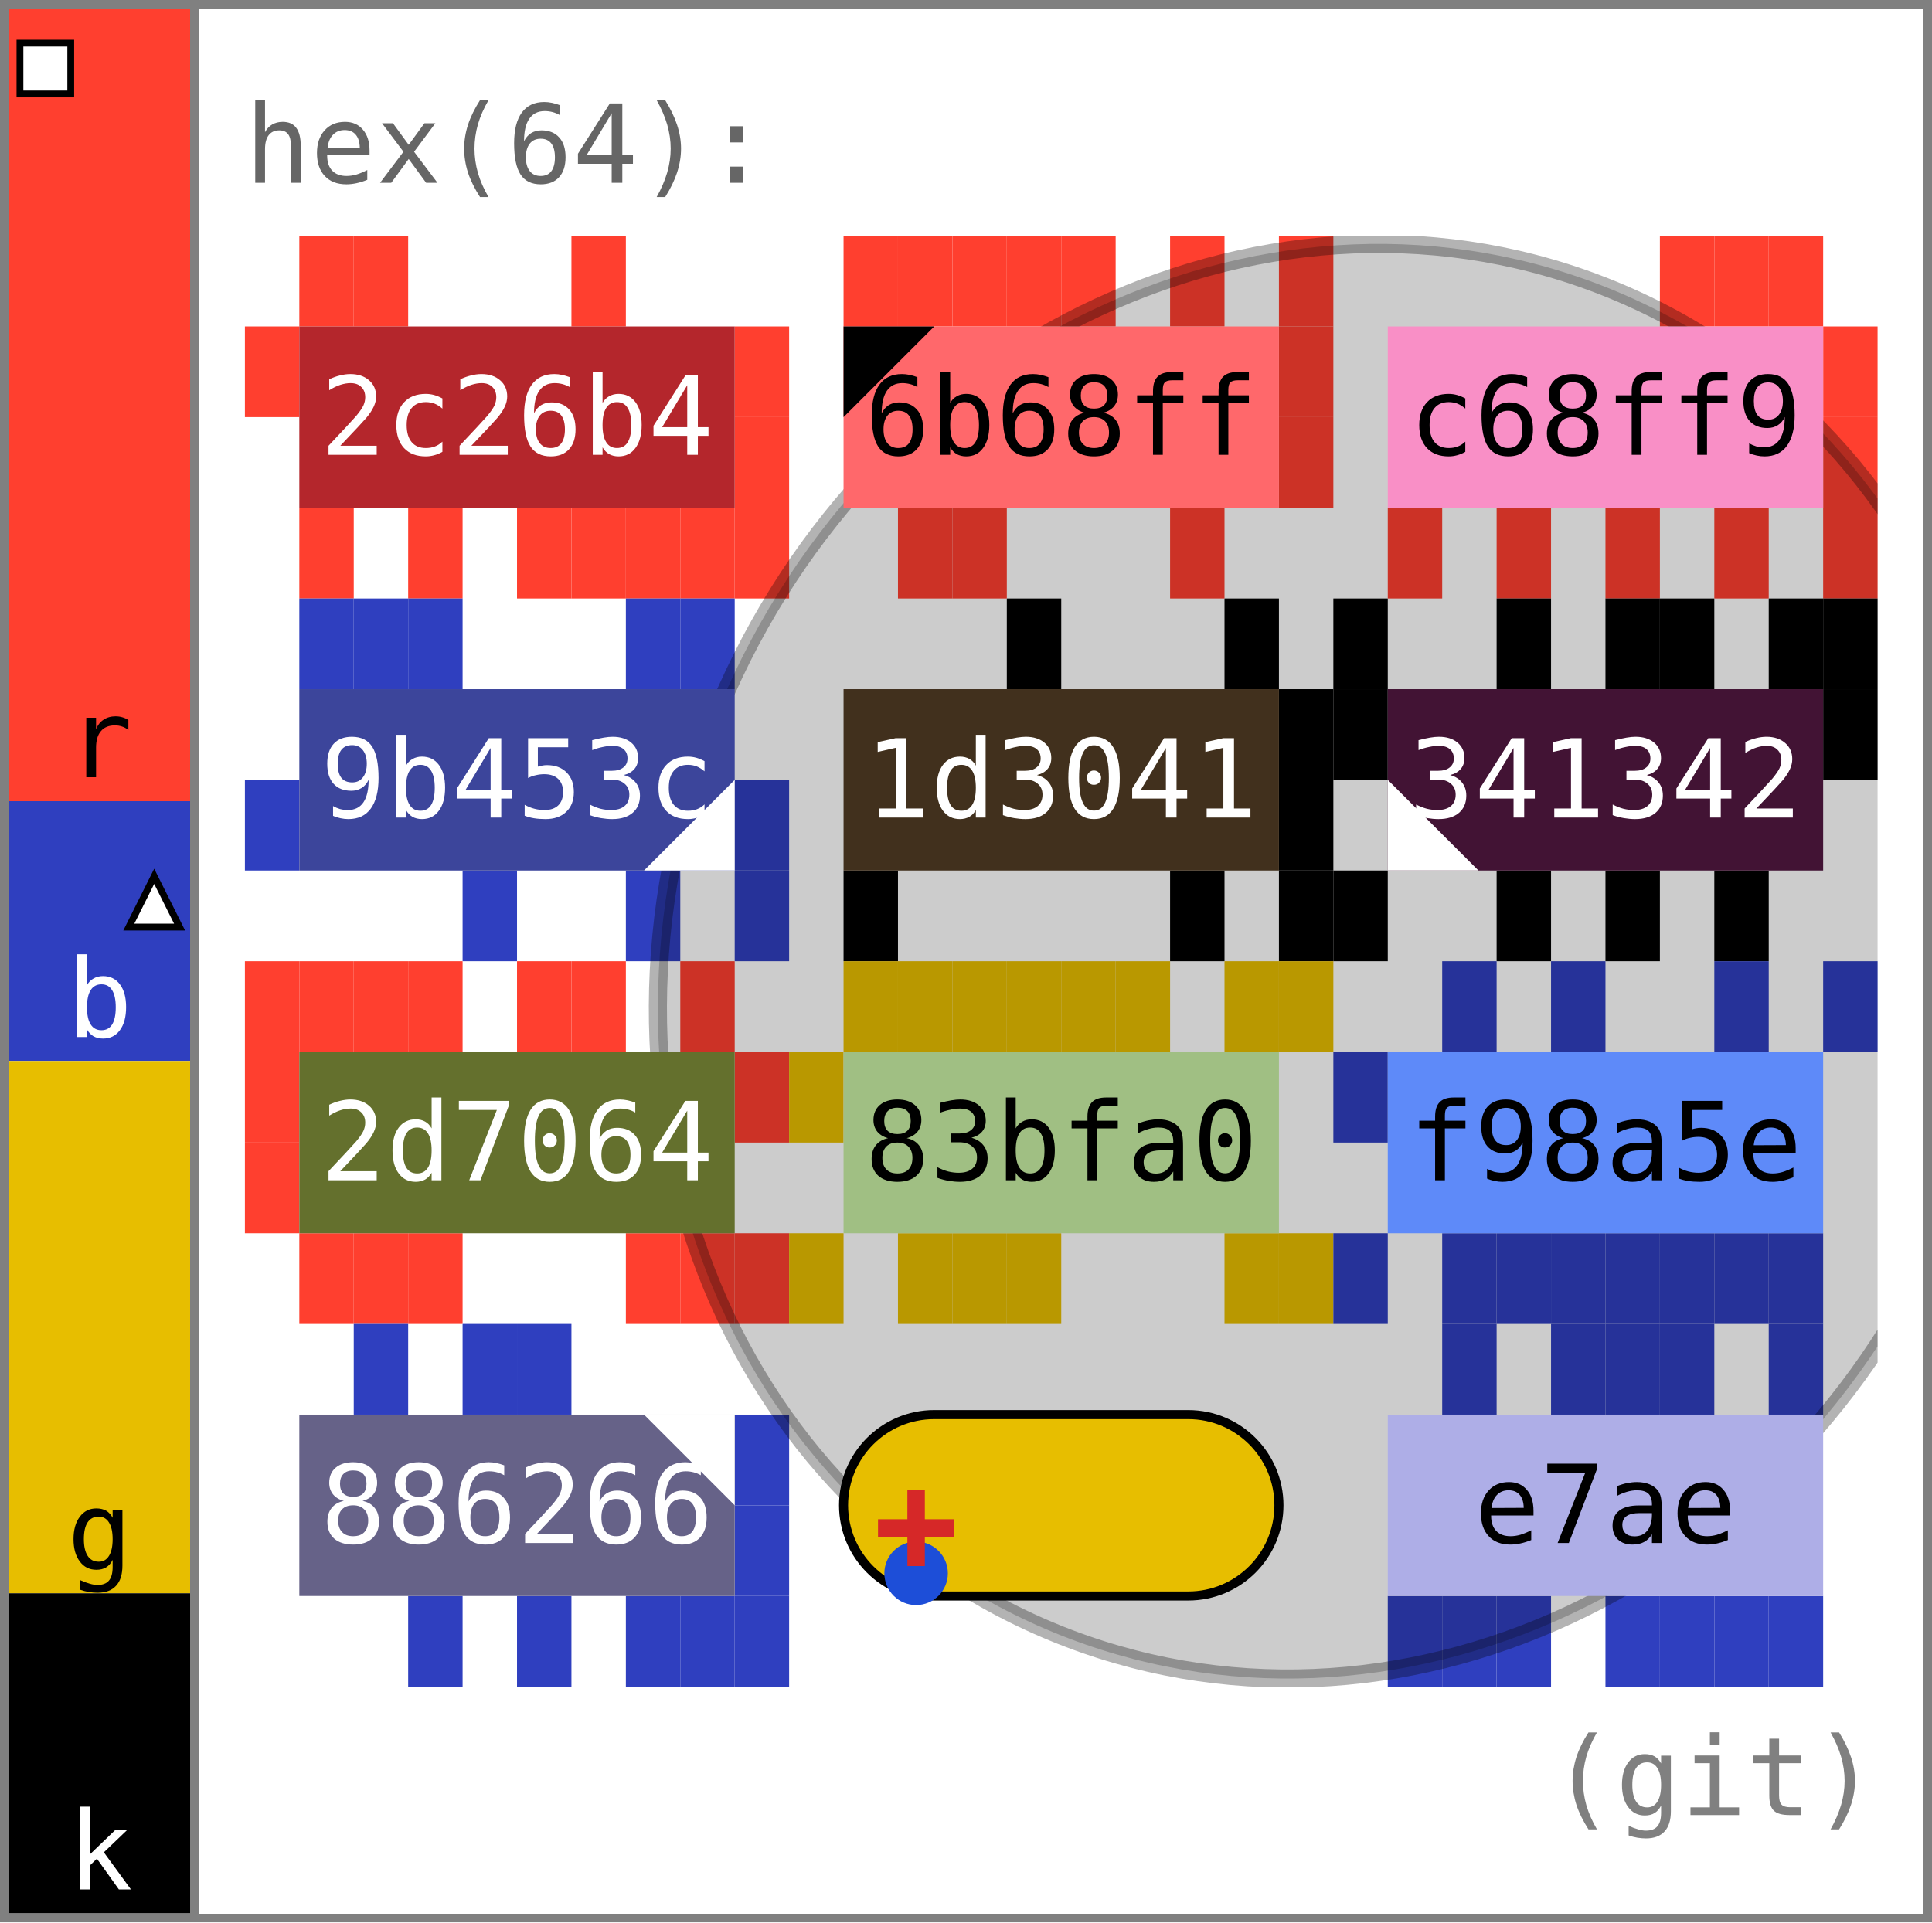
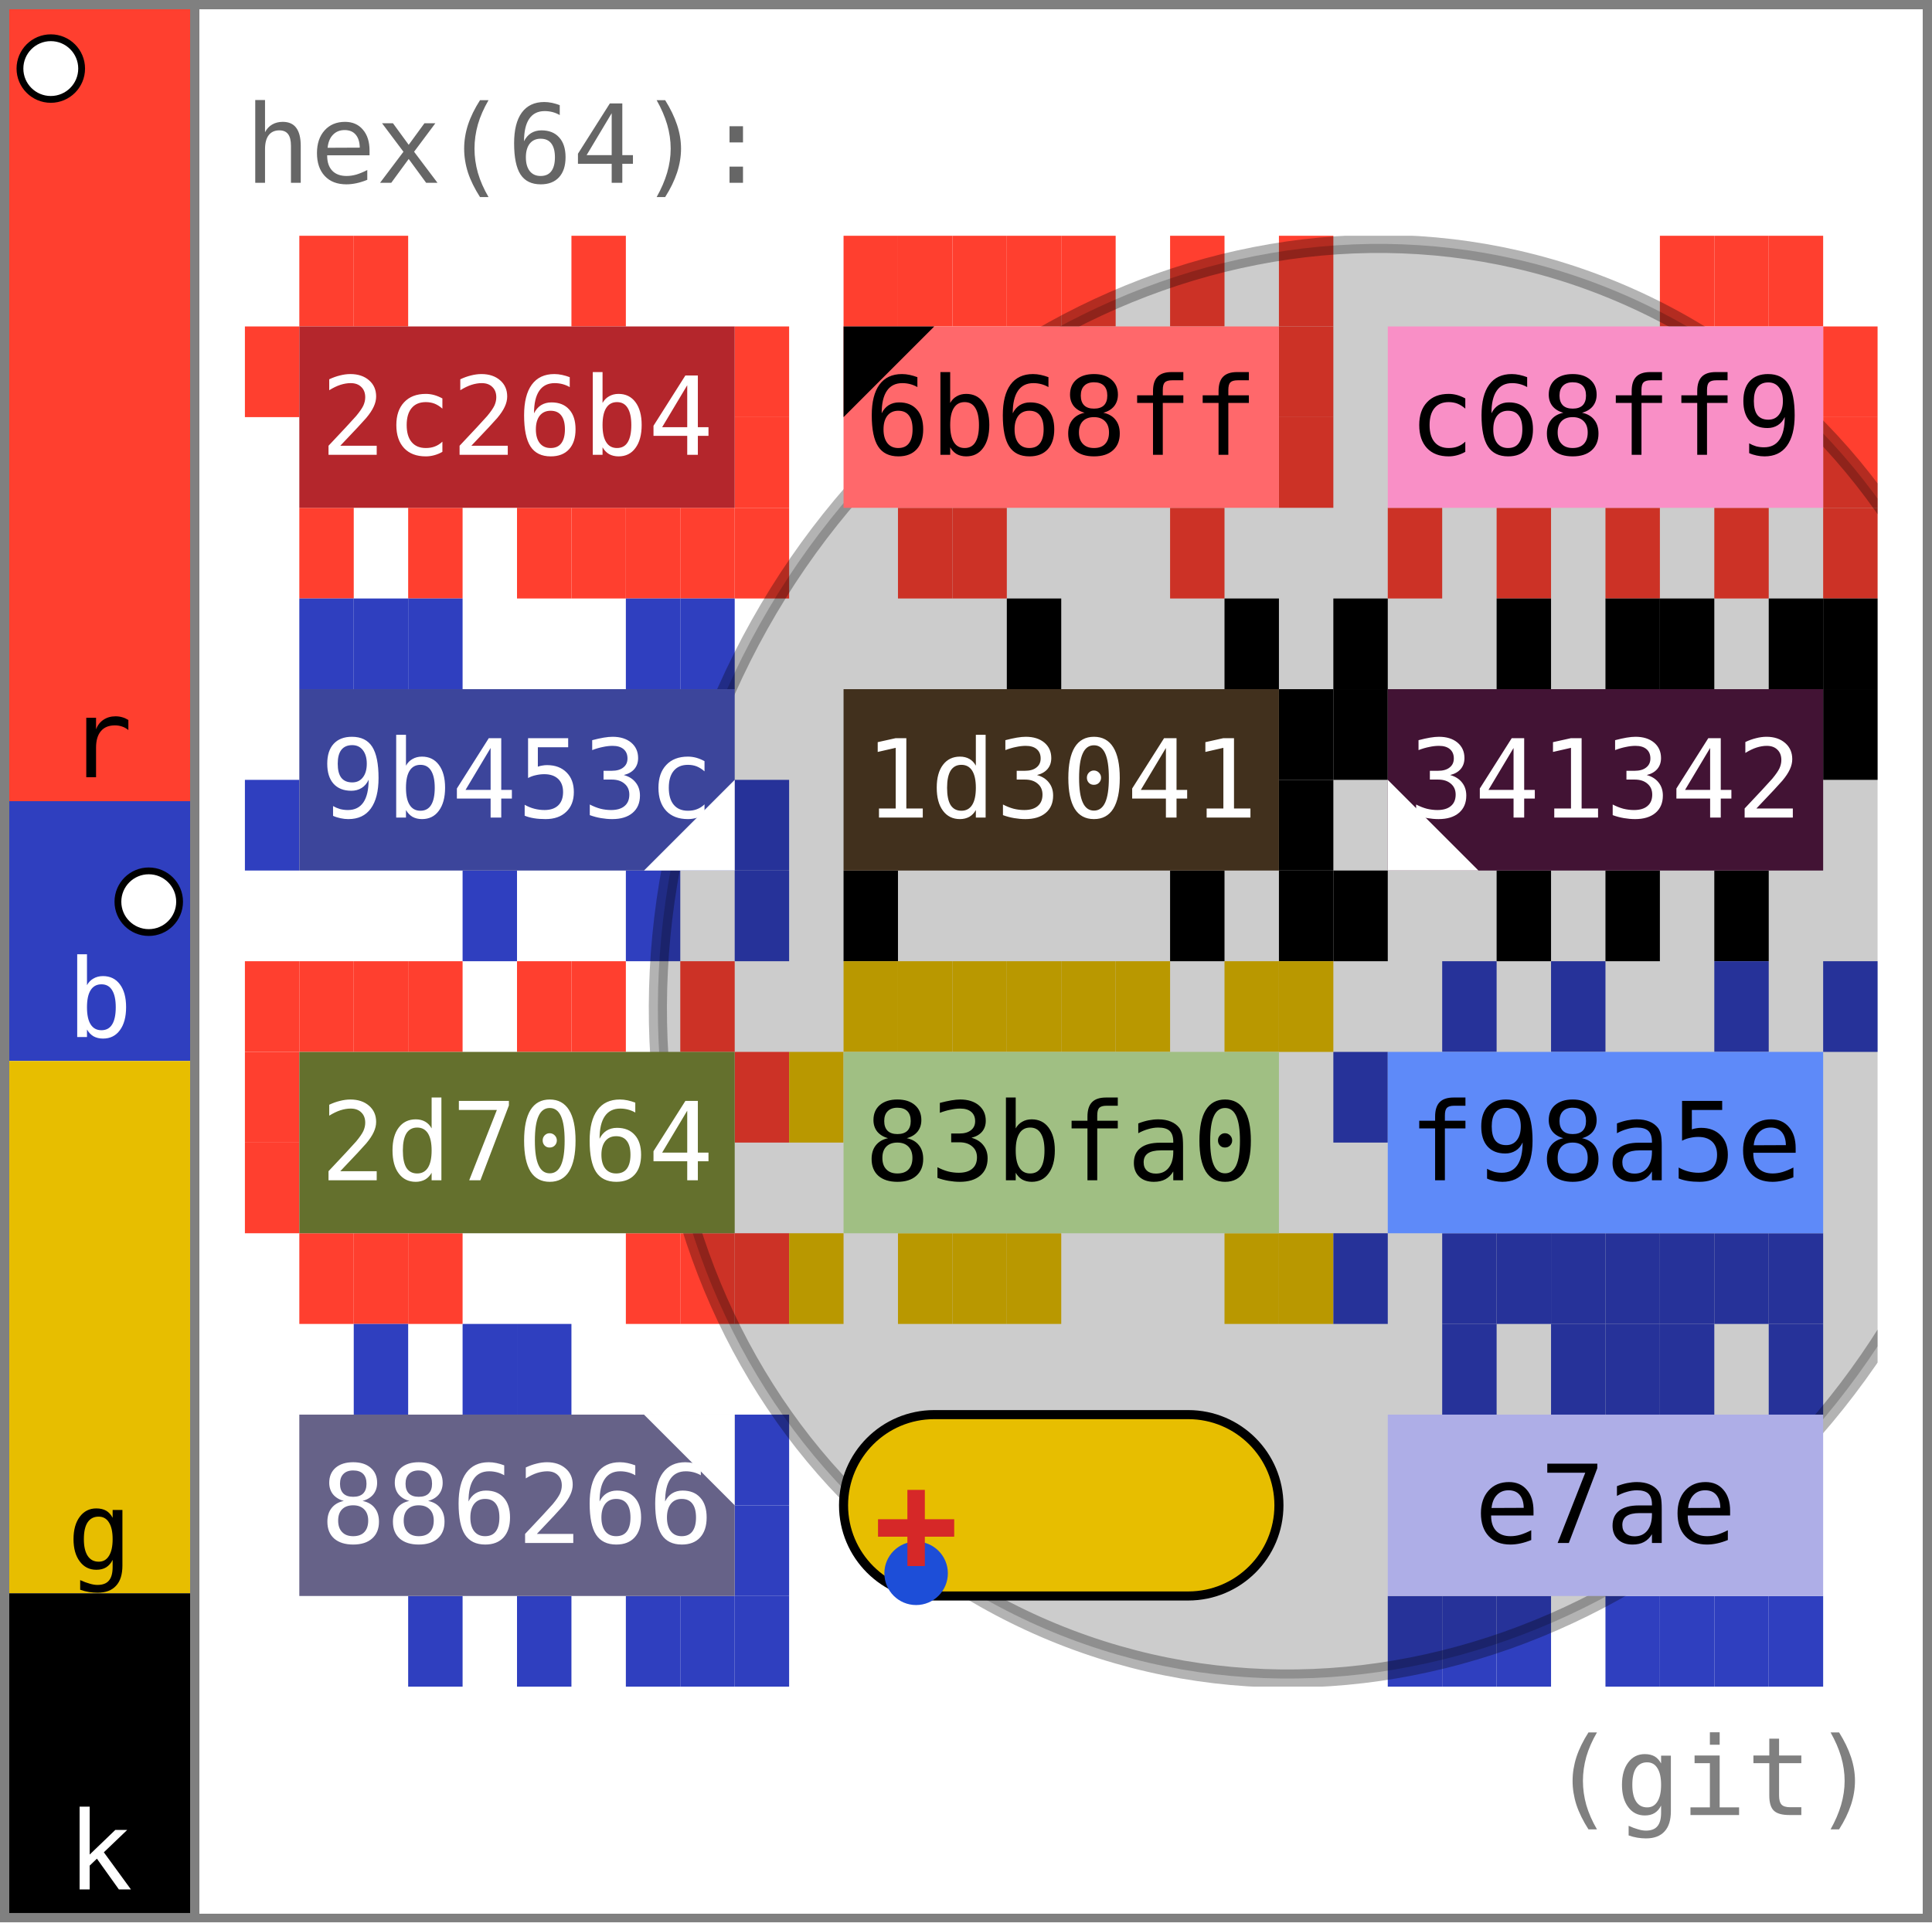
<svg xmlns="http://www.w3.org/2000/svg" width="213.0" height="212.0" viewBox="0 0 213.0 212.0" data-entviz-version="v9" data-entviz-lib="0.9.1" data-input-bytes="64" data-cols="3" data-rows="4">
  <defs>
    <clipPath id="grid-clip-95fc460c4ebe155d-3x4">
      <rect x="27.0" y="26.0" width="180.0" height="160.0" />
    </clipPath>
  </defs>
  <rect x="0" y="0" width="213.0" height="212.0" fill="#ffffff" />
  <g data-channel="grid">
    <rect x="27.0" y="26.0" width="180.0" height="160.0" fill="#ffffff" />
    <g>
      <rect x="33.0" y="26.0" width="6.0" height="10.0" fill="#ff3f2f" />
      <rect x="39.0" y="26.0" width="6.0" height="10.0" fill="#ff3f2f" />
      <rect x="63.0" y="26.0" width="6.0" height="10.0" fill="#ff3f2f" />
      <rect x="81.0" y="36.0" width="6.0" height="10.0" fill="#ff3f2f" />
      <rect x="81.0" y="46.0" width="6.0" height="10.0" fill="#ff3f2f" />
      <rect x="81.0" y="56.0" width="6.0" height="10.0" fill="#ff3f2f" />
      <rect x="75.0" y="56.0" width="6.0" height="10.0" fill="#ff3f2f" />
      <rect x="69.0" y="56.0" width="6.0" height="10.0" fill="#ff3f2f" />
      <rect x="63.0" y="56.0" width="6.0" height="10.0" fill="#ff3f2f" />
      <rect x="57.0" y="56.0" width="6.0" height="10.0" fill="#ff3f2f" />
      <rect x="45.0" y="56.0" width="6.0" height="10.0" fill="#ff3f2f" />
      <rect x="33.0" y="56.0" width="6.0" height="10.0" fill="#ff3f2f" />
      <rect x="27.0" y="36.0" width="6.0" height="10.0" fill="#ff3f2f" />
      <rect x="93.0" y="26.0" width="6.0" height="10.0" fill="#ff3f2f" />
      <rect x="99.0" y="26.0" width="6.0" height="10.0" fill="#ff3f2f" />
      <rect x="105.0" y="26.0" width="6.0" height="10.0" fill="#ff3f2f" />
      <rect x="111.0" y="26.0" width="6.0" height="10.0" fill="#ff3f2f" />
      <rect x="117.0" y="26.0" width="6.0" height="10.0" fill="#ff3f2f" />
      <rect x="129.0" y="26.0" width="6.0" height="10.0" fill="#ff3f2f" />
      <rect x="141.0" y="26.0" width="6.0" height="10.0" fill="#ff3f2f" />
      <rect x="141.0" y="36.0" width="6.0" height="10.0" fill="#ff3f2f" />
      <rect x="141.0" y="46.0" width="6.0" height="10.0" fill="#ff3f2f" />
      <rect x="129.0" y="56.0" width="6.0" height="10.0" fill="#ff3f2f" />
      <rect x="105.0" y="56.0" width="6.0" height="10.0" fill="#ff3f2f" />
      <rect x="99.0" y="56.0" width="6.0" height="10.0" fill="#ff3f2f" />
      <rect x="183.0" y="26.0" width="6.0" height="10.0" fill="#ff3f2f" />
      <rect x="189.0" y="26.0" width="6.0" height="10.0" fill="#ff3f2f" />
      <rect x="195.0" y="26.0" width="6.0" height="10.0" fill="#ff3f2f" />
      <rect x="201.0" y="36.0" width="6.0" height="10.0" fill="#ff3f2f" />
      <rect x="201.0" y="46.0" width="6.0" height="10.0" fill="#ff3f2f" />
      <rect x="201.0" y="56.0" width="6.0" height="10.0" fill="#ff3f2f" />
      <rect x="189.0" y="56.0" width="6.0" height="10.0" fill="#ff3f2f" />
      <rect x="177.0" y="56.0" width="6.0" height="10.0" fill="#ff3f2f" />
      <rect x="165.0" y="56.0" width="6.0" height="10.0" fill="#ff3f2f" />
      <rect x="153.0" y="56.0" width="6.0" height="10.0" fill="#ff3f2f" />
      <rect x="33.0" y="66.0" width="6.0" height="10.0" fill="#2f3fbf" />
      <rect x="39.0" y="66.0" width="6.0" height="10.0" fill="#2f3fbf" />
      <rect x="45.0" y="66.0" width="6.0" height="10.0" fill="#2f3fbf" />
      <rect x="69.0" y="66.0" width="6.0" height="10.0" fill="#2f3fbf" />
      <rect x="75.0" y="66.0" width="6.0" height="10.0" fill="#2f3fbf" />
      <rect x="81.0" y="86.0" width="6.0" height="10.0" fill="#2f3fbf" />
      <rect x="81.0" y="96.0" width="6.0" height="10.0" fill="#2f3fbf" />
      <rect x="69.0" y="96.0" width="6.0" height="10.0" fill="#2f3fbf" />
      <rect x="51.0" y="96.0" width="6.0" height="10.0" fill="#2f3fbf" />
      <rect x="27.0" y="86.0" width="6.0" height="10.0" fill="#2f3fbf" />
      <rect x="111.0" y="66.0" width="6.0" height="10.0" fill="#000000" />
      <rect x="135.0" y="66.0" width="6.0" height="10.0" fill="#000000" />
      <rect x="141.0" y="76.0" width="6.0" height="10.0" fill="#000000" />
      <rect x="141.0" y="86.0" width="6.0" height="10.0" fill="#000000" />
      <rect x="141.0" y="96.0" width="6.0" height="10.0" fill="#000000" />
      <rect x="129.0" y="96.0" width="6.0" height="10.0" fill="#000000" />
      <rect x="93.0" y="96.0" width="6.0" height="10.0" fill="#000000" />
      <rect x="147.0" y="66.0" width="6.0" height="10.0" fill="#000000" />
      <rect x="165.0" y="66.0" width="6.0" height="10.0" fill="#000000" />
      <rect x="177.0" y="66.0" width="6.0" height="10.0" fill="#000000" />
      <rect x="183.0" y="66.0" width="6.0" height="10.0" fill="#000000" />
      <rect x="195.0" y="66.0" width="6.0" height="10.0" fill="#000000" />
      <rect x="201.0" y="66.0" width="6.0" height="10.0" fill="#000000" />
      <rect x="201.0" y="76.0" width="6.0" height="10.0" fill="#000000" />
      <rect x="189.0" y="96.0" width="6.0" height="10.0" fill="#000000" />
      <rect x="177.0" y="96.0" width="6.0" height="10.0" fill="#000000" />
      <rect x="165.0" y="96.0" width="6.0" height="10.0" fill="#000000" />
      <rect x="147.0" y="96.0" width="6.0" height="10.0" fill="#000000" />
      <rect x="147.0" y="76.0" width="6.0" height="10.0" fill="#000000" />
      <rect x="27.0" y="106.0" width="6.0" height="10.0" fill="#ff3f2f" />
      <rect x="33.0" y="106.0" width="6.0" height="10.0" fill="#ff3f2f" />
      <rect x="39.0" y="106.0" width="6.0" height="10.0" fill="#ff3f2f" />
      <rect x="45.0" y="106.0" width="6.0" height="10.0" fill="#ff3f2f" />
      <rect x="57.0" y="106.0" width="6.0" height="10.0" fill="#ff3f2f" />
      <rect x="63.0" y="106.0" width="6.0" height="10.0" fill="#ff3f2f" />
      <rect x="75.0" y="106.0" width="6.0" height="10.0" fill="#ff3f2f" />
      <rect x="81.0" y="116.0" width="6.0" height="10.0" fill="#ff3f2f" />
      <rect x="81.0" y="136.0" width="6.0" height="10.0" fill="#ff3f2f" />
      <rect x="75.0" y="136.0" width="6.0" height="10.0" fill="#ff3f2f" />
      <rect x="69.0" y="136.0" width="6.0" height="10.0" fill="#ff3f2f" />
      <rect x="45.0" y="136.0" width="6.0" height="10.0" fill="#ff3f2f" />
      <rect x="39.0" y="136.0" width="6.0" height="10.0" fill="#ff3f2f" />
      <rect x="33.0" y="136.0" width="6.0" height="10.0" fill="#ff3f2f" />
      <rect x="27.0" y="126.0" width="6.0" height="10.0" fill="#ff3f2f" />
      <rect x="27.0" y="116.0" width="6.0" height="10.0" fill="#ff3f2f" />
      <rect x="93.0" y="106.0" width="6.0" height="10.0" fill="#e7be00" />
      <rect x="99.0" y="106.0" width="6.0" height="10.0" fill="#e7be00" />
      <rect x="105.0" y="106.0" width="6.0" height="10.0" fill="#e7be00" />
      <rect x="111.0" y="106.0" width="6.0" height="10.0" fill="#e7be00" />
      <rect x="117.0" y="106.0" width="6.0" height="10.0" fill="#e7be00" />
      <rect x="123.0" y="106.0" width="6.0" height="10.0" fill="#e7be00" />
      <rect x="135.0" y="106.0" width="6.0" height="10.0" fill="#e7be00" />
      <rect x="141.0" y="106.0" width="6.0" height="10.0" fill="#e7be00" />
      <rect x="141.0" y="136.0" width="6.0" height="10.0" fill="#e7be00" />
      <rect x="135.0" y="136.0" width="6.0" height="10.0" fill="#e7be00" />
      <rect x="111.0" y="136.0" width="6.0" height="10.0" fill="#e7be00" />
      <rect x="105.0" y="136.0" width="6.0" height="10.0" fill="#e7be00" />
      <rect x="99.0" y="136.0" width="6.0" height="10.0" fill="#e7be00" />
      <rect x="87.0" y="136.0" width="6.0" height="10.0" fill="#e7be00" />
      <rect x="87.0" y="116.0" width="6.0" height="10.0" fill="#e7be00" />
      <rect x="159.0" y="106.0" width="6.0" height="10.0" fill="#2f3fbf" />
      <rect x="171.0" y="106.0" width="6.0" height="10.0" fill="#2f3fbf" />
      <rect x="189.0" y="106.0" width="6.0" height="10.0" fill="#2f3fbf" />
      <rect x="201.0" y="106.0" width="6.0" height="10.0" fill="#2f3fbf" />
      <rect x="195.0" y="136.0" width="6.0" height="10.0" fill="#2f3fbf" />
      <rect x="189.0" y="136.0" width="6.0" height="10.0" fill="#2f3fbf" />
      <rect x="183.0" y="136.0" width="6.0" height="10.0" fill="#2f3fbf" />
      <rect x="177.0" y="136.0" width="6.0" height="10.0" fill="#2f3fbf" />
      <rect x="171.0" y="136.0" width="6.0" height="10.0" fill="#2f3fbf" />
      <rect x="165.0" y="136.0" width="6.0" height="10.0" fill="#2f3fbf" />
      <rect x="159.0" y="136.0" width="6.0" height="10.0" fill="#2f3fbf" />
      <rect x="147.0" y="136.0" width="6.0" height="10.0" fill="#2f3fbf" />
      <rect x="147.0" y="116.0" width="6.0" height="10.0" fill="#2f3fbf" />
      <rect x="39.0" y="146.0" width="6.0" height="10.0" fill="#2f3fbf" />
      <rect x="51.0" y="146.0" width="6.0" height="10.0" fill="#2f3fbf" />
      <rect x="57.0" y="146.0" width="6.0" height="10.0" fill="#2f3fbf" />
      <rect x="81.0" y="156.0" width="6.0" height="10.0" fill="#2f3fbf" />
      <rect x="81.0" y="166.0" width="6.0" height="10.0" fill="#2f3fbf" />
      <rect x="81.0" y="176.0" width="6.0" height="10.0" fill="#2f3fbf" />
      <rect x="75.0" y="176.0" width="6.0" height="10.0" fill="#2f3fbf" />
      <rect x="69.0" y="176.0" width="6.0" height="10.0" fill="#2f3fbf" />
      <rect x="57.0" y="176.0" width="6.0" height="10.0" fill="#2f3fbf" />
      <rect x="45.0" y="176.0" width="6.0" height="10.0" fill="#2f3fbf" />
      <rect x="159.0" y="146.0" width="6.0" height="10.0" fill="#2f3fbf" />
      <rect x="171.0" y="146.0" width="6.0" height="10.0" fill="#2f3fbf" />
      <rect x="177.0" y="146.0" width="6.0" height="10.0" fill="#2f3fbf" />
      <rect x="183.0" y="146.0" width="6.0" height="10.0" fill="#2f3fbf" />
      <rect x="195.0" y="146.0" width="6.0" height="10.0" fill="#2f3fbf" />
      <rect x="195.0" y="176.0" width="6.0" height="10.0" fill="#2f3fbf" />
      <rect x="189.0" y="176.0" width="6.0" height="10.0" fill="#2f3fbf" />
      <rect x="183.0" y="176.0" width="6.0" height="10.0" fill="#2f3fbf" />
      <rect x="177.0" y="176.0" width="6.0" height="10.0" fill="#2f3fbf" />
      <rect x="165.0" y="176.0" width="6.0" height="10.0" fill="#2f3fbf" />
      <rect x="159.0" y="176.0" width="6.0" height="10.0" fill="#2f3fbf" />
      <rect x="153.0" y="176.0" width="6.0" height="10.0" fill="#2f3fbf" />
    </g>
    <g clip-path="url(#grid-clip-95fc460c4ebe155d-3x4)" data-channel="ellipse" data-ellipse-anchor-x="147.0" data-ellipse-anchor-y="106.0" data-ellipse-rx="73.26480191742827" data-ellipse-ry="80.18746036631913" data-ellipse-rotation-deg="24.0">
      <ellipse cx="147.0" cy="106.0" rx="73.265" ry="80.187" transform="rotate(24.0 147.0 106.0)" fill="#000000" stroke="#000000" fill-opacity="0.2" stroke-opacity="0.3" stroke-width="2.0" />
    </g>
    <g>
      <g data-channel="cell" data-cell-index="0" data-cell-row="0" data-cell-col="0">
        <rect x="33.0" y="36.0" width="48.0" height="20.0" fill="#b4262c" />
        <text x="57.0" y="46.0" fill="#ffffff" style="font-family: &quot;JetBrains Mono&quot;, &quot;Menlo&quot;, &quot;Consolas&quot;, &quot;DejaVu Sans Mono&quot;, &quot;Liberation Mono&quot;, &quot;Roboto Mono&quot;, &quot;Noto Sans Mono&quot;, monospace; font-size: 12.0px;" text-anchor="middle" dominant-baseline="central">2c26b4</text>
      </g>
      <g data-channel="cell" data-cell-index="1" data-cell-row="0" data-cell-col="1" data-cell-quartile="1">
        <rect x="93.0" y="36.0" width="48.0" height="20.0" fill="#ff686b" />
        <text x="117.0" y="46.0" fill="#000000" style="font-family: &quot;JetBrains Mono&quot;, &quot;Menlo&quot;, &quot;Consolas&quot;, &quot;DejaVu Sans Mono&quot;, &quot;Liberation Mono&quot;, &quot;Roboto Mono&quot;, &quot;Noto Sans Mono&quot;, monospace; font-size: 12.0px;" text-anchor="middle" dominant-baseline="central">6b68ff</text>
        <polygon points="93.0,36.0 103.0,36.0 93.0,46.0" fill="#000000" />
      </g>
      <g data-channel="cell" data-cell-index="2" data-cell-row="0" data-cell-col="2">
        <rect x="153.0" y="36.0" width="48.0" height="20.0" fill="#f98fc6" />
        <text x="177.0" y="46.0" fill="#000000" style="font-family: &quot;JetBrains Mono&quot;, &quot;Menlo&quot;, &quot;Consolas&quot;, &quot;DejaVu Sans Mono&quot;, &quot;Liberation Mono&quot;, &quot;Roboto Mono&quot;, &quot;Noto Sans Mono&quot;, monospace; font-size: 12.0px;" text-anchor="middle" dominant-baseline="central">c68ff9</text>
      </g>
      <g data-channel="cell" data-cell-index="3" data-cell-row="1" data-cell-col="0" data-cell-quartile="3">
        <rect x="33.0" y="76.0" width="48.0" height="20.0" fill="#3c459b" />
        <text x="57.0" y="86.0" fill="#ffffff" style="font-family: &quot;JetBrains Mono&quot;, &quot;Menlo&quot;, &quot;Consolas&quot;, &quot;DejaVu Sans Mono&quot;, &quot;Liberation Mono&quot;, &quot;Roboto Mono&quot;, &quot;Noto Sans Mono&quot;, monospace; font-size: 12.0px;" text-anchor="middle" dominant-baseline="central">9b453c</text>
        <polygon points="81.0,96.0 81.0,86.0 71.0,96.0" fill="#ffffff" />
      </g>
      <g data-channel="cell" data-cell-index="4" data-cell-row="1" data-cell-col="1">
        <rect x="93.0" y="76.0" width="48.0" height="20.0" fill="#41301d" />
        <text x="117.0" y="86.0" fill="#ffffff" style="font-family: &quot;JetBrains Mono&quot;, &quot;Menlo&quot;, &quot;Consolas&quot;, &quot;DejaVu Sans Mono&quot;, &quot;Liberation Mono&quot;, &quot;Roboto Mono&quot;, &quot;Noto Sans Mono&quot;, monospace; font-size: 12.0px;" text-anchor="middle" dominant-baseline="central">1d3041</text>
      </g>
      <g data-channel="cell" data-cell-index="5" data-cell-row="1" data-cell-col="2" data-cell-quartile="4">
        <rect x="153.0" y="76.0" width="48.0" height="20.0" fill="#421334" />
        <text x="177.0" y="86.0" fill="#ffffff" style="font-family: &quot;JetBrains Mono&quot;, &quot;Menlo&quot;, &quot;Consolas&quot;, &quot;DejaVu Sans Mono&quot;, &quot;Liberation Mono&quot;, &quot;Roboto Mono&quot;, &quot;Noto Sans Mono&quot;, monospace; font-size: 12.0px;" text-anchor="middle" dominant-baseline="central">341342</text>
        <polygon points="153.0,96.0 153.0,86.0 163.0,96.0" fill="#ffffff" />
      </g>
      <g data-channel="cell" data-cell-index="6" data-cell-row="2" data-cell-col="0">
        <rect x="33.0" y="116.0" width="48.0" height="20.0" fill="#64702d" />
        <text x="57.0" y="126.0" fill="#ffffff" style="font-family: &quot;JetBrains Mono&quot;, &quot;Menlo&quot;, &quot;Consolas&quot;, &quot;DejaVu Sans Mono&quot;, &quot;Liberation Mono&quot;, &quot;Roboto Mono&quot;, &quot;Noto Sans Mono&quot;, monospace; font-size: 12.0px;" text-anchor="middle" dominant-baseline="central">2d7064</text>
      </g>
      <g data-channel="cell" data-cell-index="7" data-cell-row="2" data-cell-col="1">
        <rect x="93.0" y="116.0" width="48.0" height="20.0" fill="#a0bf83" />
        <text x="117.0" y="126.0" fill="#000000" style="font-family: &quot;JetBrains Mono&quot;, &quot;Menlo&quot;, &quot;Consolas&quot;, &quot;DejaVu Sans Mono&quot;, &quot;Liberation Mono&quot;, &quot;Roboto Mono&quot;, &quot;Noto Sans Mono&quot;, monospace; font-size: 12.0px;" text-anchor="middle" dominant-baseline="central">83bfa0</text>
      </g>
      <g data-channel="cell" data-cell-index="8" data-cell-row="2" data-cell-col="2">
        <rect x="153.0" y="116.0" width="48.0" height="20.0" fill="#5e8af9" />
        <text x="177.0" y="126.0" fill="#000000" style="font-family: &quot;JetBrains Mono&quot;, &quot;Menlo&quot;, &quot;Consolas&quot;, &quot;DejaVu Sans Mono&quot;, &quot;Liberation Mono&quot;, &quot;Roboto Mono&quot;, &quot;Noto Sans Mono&quot;, monospace; font-size: 12.0px;" text-anchor="middle" dominant-baseline="central">f98a5e</text>
      </g>
      <g data-channel="cell" data-cell-index="9" data-cell-row="3" data-cell-col="0" data-cell-quartile="2">
        <rect x="33.0" y="156.0" width="48.0" height="20.0" fill="#666288" />
        <text x="57.0" y="166.0" fill="#ffffff" style="font-family: &quot;JetBrains Mono&quot;, &quot;Menlo&quot;, &quot;Consolas&quot;, &quot;DejaVu Sans Mono&quot;, &quot;Liberation Mono&quot;, &quot;Roboto Mono&quot;, &quot;Noto Sans Mono&quot;, monospace; font-size: 12.0px;" text-anchor="middle" dominant-baseline="central">886266</text>
        <polygon points="81.0,156.0 71.0,156.0 81.0,166.0" fill="#ffffff" />
      </g>
      <g data-channel="cell" data-cell-index="10" data-cell-row="3" data-cell-col="1" data-cell-blank="true" data-cell-blank-map="true">
        <rect x="93.0" y="156.0" width="48.0" height="20.0" rx="10.0" ry="10.0" fill="#e7be00" stroke="#000000" stroke-width="1" />
        <circle cx="101.0" cy="173.5" r="3.5" fill="#1d4ed8" data-blank-map-min="3,0" />
        <path d="M 96.8,168.5 H 105.2 M 101.0,164.3 V 172.7" fill="none" stroke="#d62828" stroke-width="1.925" stroke-linecap="butt" data-blank-map-max="2,0" />
      </g>
      <g data-channel="cell" data-cell-index="11" data-cell-row="3" data-cell-col="2">
        <rect x="153.0" y="156.0" width="48.0" height="20.0" fill="#aeaee7" />
        <text x="177.0" y="166.0" fill="#000000" style="font-family: &quot;JetBrains Mono&quot;, &quot;Menlo&quot;, &quot;Consolas&quot;, &quot;DejaVu Sans Mono&quot;, &quot;Liberation Mono&quot;, &quot;Roboto Mono&quot;, &quot;Noto Sans Mono&quot;, monospace; font-size: 12.0px;" text-anchor="middle" dominant-baseline="central">e7ae</text>
      </g>
    </g>
  </g>
-   <g data-channel="color-bar" data-bar-slots="16" data-bar-marker-square="0" data-bar-marker-triangle="7">
+   <g data-channel="color-bar" data-bar-slots="16" data-bar-marker-left="0" data-bar-marker-right="7">
    <g data-color-bar-rank="0" data-color-bar-band="R">
      <rect x="1" y="1" width="20.0" height="87.352" fill="#ff3f2f" />
      <text x="11.0" y="85.712" fill="#000000" style="font-family: &quot;JetBrains Mono&quot;, &quot;Menlo&quot;, &quot;Consolas&quot;, &quot;DejaVu Sans Mono&quot;, &quot;Liberation Mono&quot;, &quot;Roboto Mono&quot;, &quot;Noto Sans Mono&quot;, monospace; font-size: 12.0px;" text-anchor="middle" data-color-bar-letter="true">r</text>
    </g>
    <g data-color-bar-rank="1" data-color-bar-band="B">
      <rect x="1" y="88.352" width="20.0" height="28.648" fill="#2f3fbf" />
      <text x="11.0" y="114.361" fill="#ffffff" style="font-family: &quot;JetBrains Mono&quot;, &quot;Menlo&quot;, &quot;Consolas&quot;, &quot;DejaVu Sans Mono&quot;, &quot;Liberation Mono&quot;, &quot;Roboto Mono&quot;, &quot;Noto Sans Mono&quot;, monospace; font-size: 12.0px;" text-anchor="middle" data-color-bar-letter="true">b</text>
    </g>
    <g data-color-bar-rank="2" data-color-bar-band="G">
      <rect x="1" y="117.001" width="20.0" height="58.701" fill="#e7be00" />
      <text x="11.0" y="173.062" fill="#000000" style="font-family: &quot;JetBrains Mono&quot;, &quot;Menlo&quot;, &quot;Consolas&quot;, &quot;DejaVu Sans Mono&quot;, &quot;Liberation Mono&quot;, &quot;Roboto Mono&quot;, &quot;Noto Sans Mono&quot;, monospace; font-size: 12.0px;" text-anchor="middle" data-color-bar-letter="true">g</text>
    </g>
    <g data-color-bar-rank="3" data-color-bar-band="K">
      <rect x="1" y="175.702" width="20.0" height="35.298" fill="#000000" />
      <text x="11.0" y="208.36" fill="#ffffff" style="font-family: &quot;JetBrains Mono&quot;, &quot;Menlo&quot;, &quot;Consolas&quot;, &quot;DejaVu Sans Mono&quot;, &quot;Liberation Mono&quot;, &quot;Roboto Mono&quot;, &quot;Noto Sans Mono&quot;, monospace; font-size: 12.0px;" text-anchor="middle" data-color-bar-letter="true">k</text>
    </g>
-     <rect x="2.2" y="4.762" width="5.6" height="5.6" fill="#ffffff" stroke="#000000" stroke-width="0.75" data-bar-marker="square" />
-     <polygon points="17.0,96.638 14.2,102.237 19.8,102.237" fill="#ffffff" stroke="#000000" stroke-width="0.75" data-bar-marker="triangle" />
+     <circle cx="5.6" cy="7.562" r="3.4" fill="#ffffff" stroke="#000000" stroke-width="0.75" data-bar-marker="left" />
+     <circle cx="16.4" cy="99.438" r="3.4" fill="#ffffff" stroke="#000000" stroke-width="0.75" data-bar-marker="right" />
  </g>
  <g data-channel="label-top">
    <text x="27.0" y="16.0" fill="#666666" style="font-family: &quot;JetBrains Mono&quot;, &quot;Menlo&quot;, &quot;Consolas&quot;, &quot;DejaVu Sans Mono&quot;, &quot;Liberation Mono&quot;, &quot;Roboto Mono&quot;, &quot;Noto Sans Mono&quot;, monospace; font-size: 12.0px;" dominant-baseline="central">hex(64):</text>
  </g>
  <g data-channel="label-bottom">
    <text x="207.0" y="196.0" fill="#666666" style="font-family: &quot;JetBrains Mono&quot;, &quot;Menlo&quot;, &quot;Consolas&quot;, &quot;DejaVu Sans Mono&quot;, &quot;Liberation Mono&quot;, &quot;Roboto Mono&quot;, &quot;Noto Sans Mono&quot;, monospace; font-size: 12.0px;" text-anchor="end" dominant-baseline="central">
      <tspan fill="#808080" data-user-note="git">(git)</tspan>
    </text>
  </g>
  <line x1="0" y1="0.5" x2="213.0" y2="0.5" stroke="#808080" stroke-width="1" shape-rendering="crispEdges" />
  <line x1="212.5" y1="0" x2="212.5" y2="212.0" stroke="#808080" stroke-width="1" shape-rendering="crispEdges" />
  <line x1="0" y1="211.5" x2="213.0" y2="211.5" stroke="#808080" stroke-width="1" shape-rendering="crispEdges" />
  <line x1="0.5" y1="0" x2="0.5" y2="212.0" stroke="#808080" stroke-width="1" shape-rendering="crispEdges" />
  <line x1="21.5" y1="0" x2="21.5" y2="212.0" stroke="#808080" stroke-width="1" shape-rendering="crispEdges" />
</svg>
